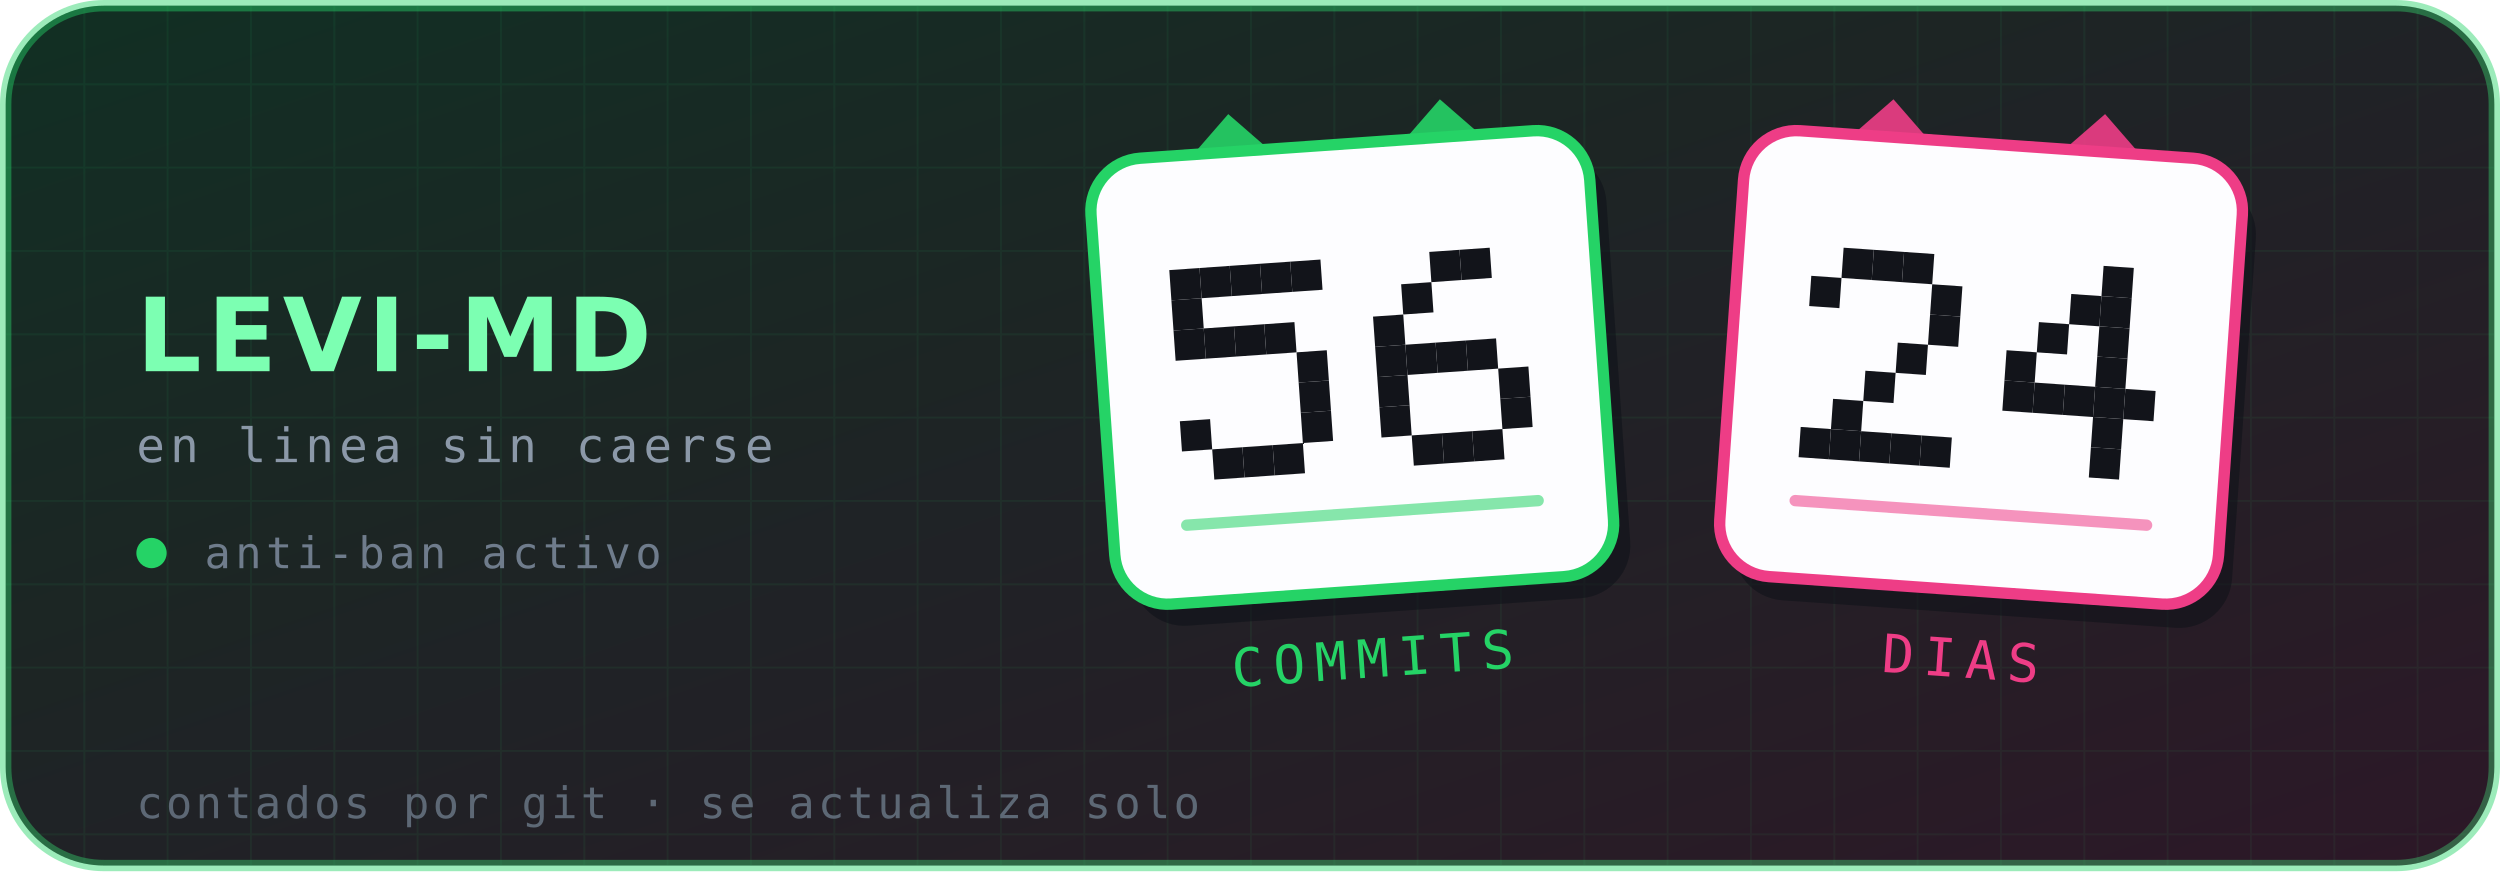
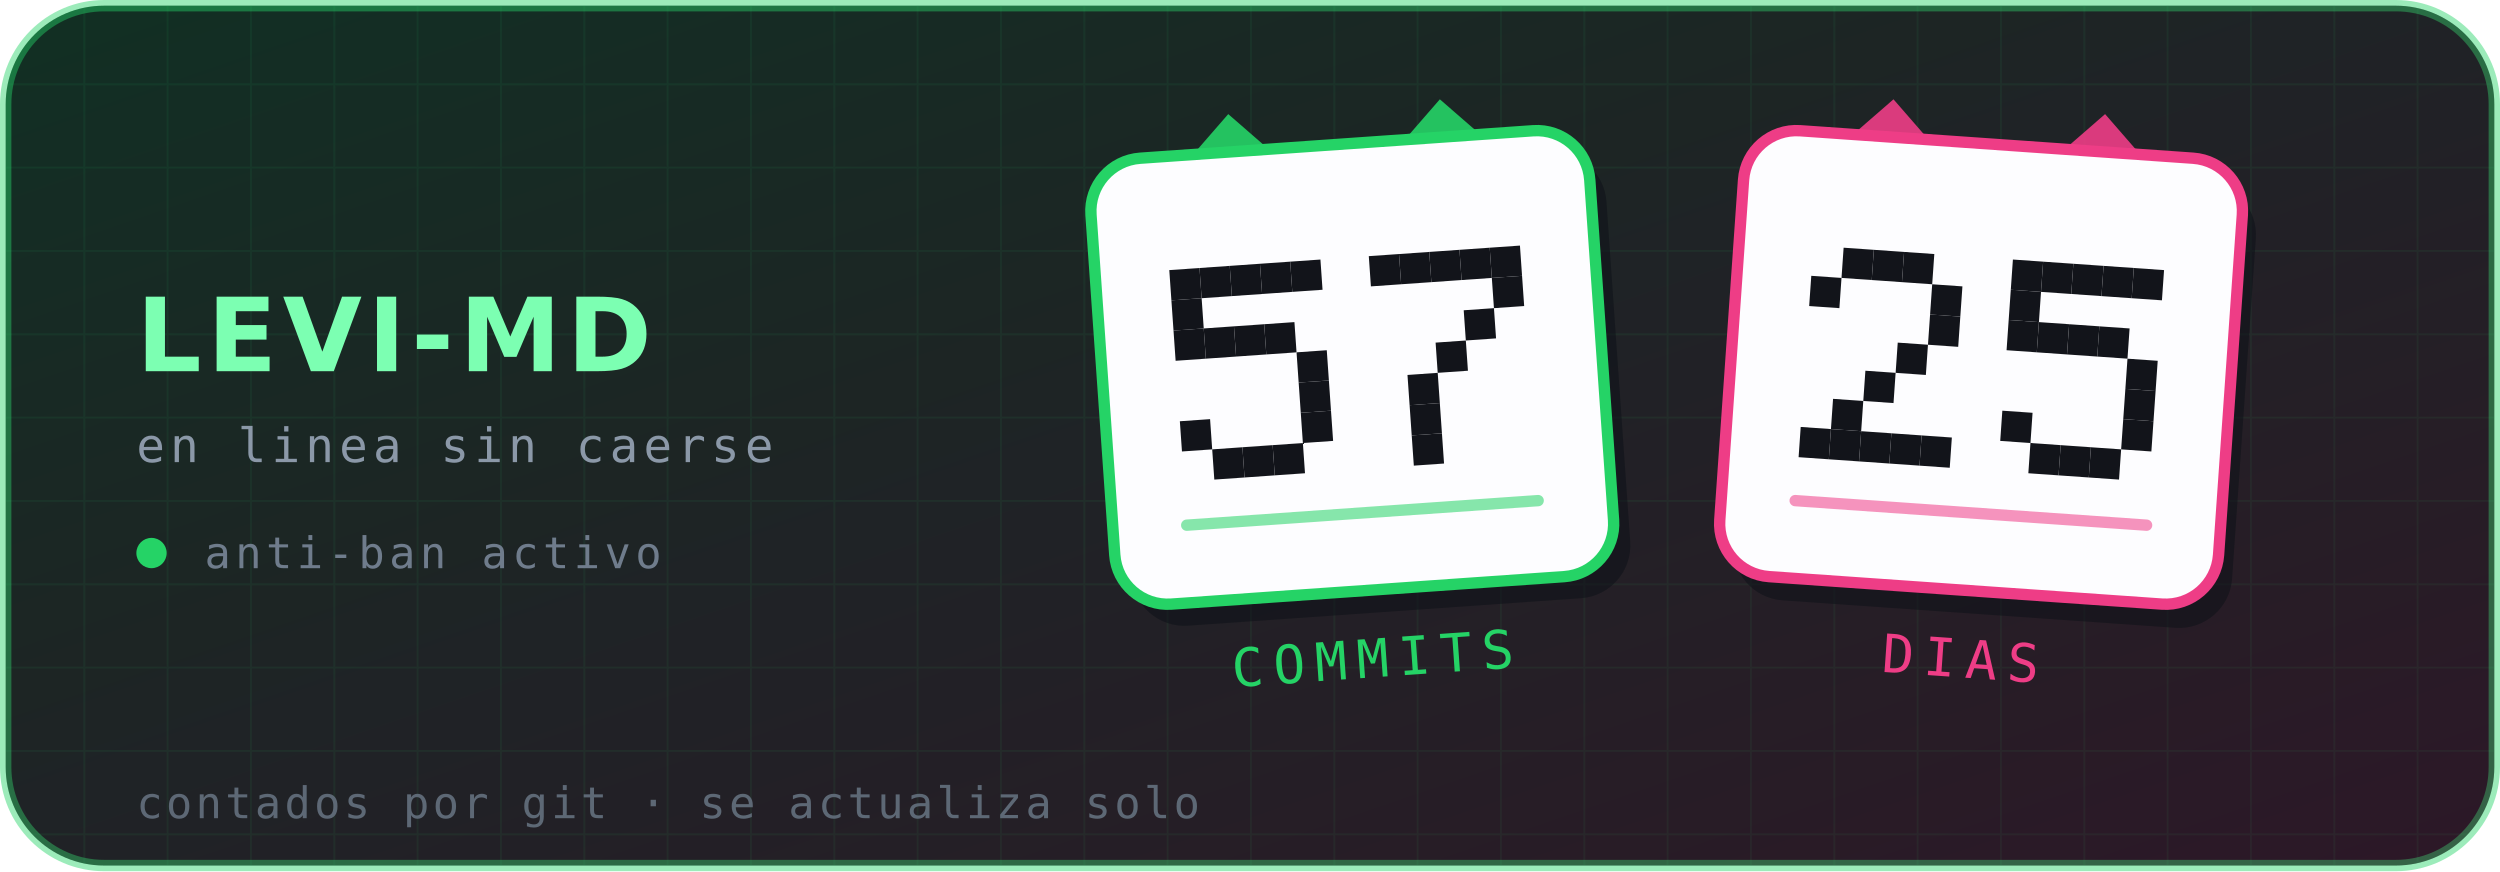
- <svg xmlns="http://www.w3.org/2000/svg" viewBox="0 0 660 230" width="660" height="230" role="img" aria-label="Levi-MD — 56 commits, 24 días en línea">
+ <svg xmlns="http://www.w3.org/2000/svg" viewBox="0 0 660 230" width="660" height="230" role="img" aria-label="Levi-MD — 57 commits, 25 días en línea">
  <defs>
    <linearGradient id="brillo" x1="0" y1="0" x2="1" y2="1">
      <stop offset="0%" stop-color="#25D366" stop-opacity=".16" />
      <stop offset="100%" stop-color="#EE3D86" stop-opacity=".14" />
    </linearGradient>
    <pattern id="rejilla" width="22" height="22" patternUnits="userSpaceOnUse">
      <path d="M22 0H0V22" fill="none" stroke="#25D366" stroke-opacity=".07" stroke-width="1" />
    </pattern>
  </defs>
  <rect x="1.5" y="1.5" width="657" height="227" rx="26" fill="#0d1117" stroke="#25D366" stroke-opacity=".45" stroke-width="3" />
  <rect x="1.5" y="1.5" width="657" height="227" rx="26" fill="url(#rejilla)" />
  <rect x="1.5" y="1.5" width="657" height="227" rx="26" fill="url(#brillo)" />
  <text x="36" y="98" font-family="'DejaVu Sans',Helvetica,Arial,sans-serif" font-size="27" font-weight="700" letter-spacing="1.5" fill="#7CFFB2">LEVI-MD</text>
  <text x="36" y="122" font-family="'DejaVu Sans Mono',ui-monospace,monospace" font-size="12.5" letter-spacing="1.4" fill="#8b98a8">en linea sin caerse</text>
  <circle cx="40" cy="146" r="4" fill="#25D366" />
  <text x="54" y="150" font-family="'DejaVu Sans Mono',ui-monospace,monospace" font-size="11.5" letter-spacing="1.2" fill="#6f7c8c">anti-ban activo</text>
  <g transform="rotate(-4 357 97)">
    <path d="M313 44 l16 -16 l16 16 z" fill="#25D366" opacity=".9" />
    <path d="M369 44 l16 -16 l16 16 z" fill="#25D366" opacity=".9" />
    <rect x="291" y="38" width="132" height="118" rx="14" fill="#0d1117" opacity=".55" transform="translate(4 6)" />
    <rect x="291" y="38" width="132" height="118" rx="14" fill="#fdfdff" stroke="#25D366" stroke-width="3" />
    <g fill="#12141a">
      <rect x="310.6" y="68.0" width="8" height="8" />
      <rect x="318.6" y="68.0" width="8" height="8" />
      <rect x="326.6" y="68.0" width="8" height="8" />
      <rect x="334.6" y="68.0" width="8" height="8" />
      <rect x="342.6" y="68.0" width="8" height="8" />
      <rect x="310.6" y="76.0" width="8" height="8" />
      <rect x="310.6" y="84.0" width="8" height="8" />
      <rect x="318.6" y="84.0" width="8" height="8" />
      <rect x="326.6" y="84.0" width="8" height="8" />
      <rect x="334.6" y="84.0" width="8" height="8" />
      <rect x="342.6" y="92.0" width="8" height="8" />
      <rect x="342.6" y="100.0" width="8" height="8" />
      <rect x="310.6" y="108.0" width="8" height="8" />
      <rect x="342.6" y="108.0" width="8" height="8" />
      <rect x="318.6" y="116.0" width="8" height="8" />
      <rect x="326.6" y="116.0" width="8" height="8" />
      <rect x="334.6" y="116.0" width="8" height="8" />
+       <rect x="363.4" y="68.0" width="8" height="8" />
+       <rect x="371.4" y="68.0" width="8" height="8" />
      <rect x="379.4" y="68.0" width="8" height="8" />
      <rect x="387.4" y="68.0" width="8" height="8" />
-       <rect x="371.4" y="76.0" width="8" height="8" />
-       <rect x="363.4" y="84.0" width="8" height="8" />
-       <rect x="363.4" y="92.0" width="8" height="8" />
-       <rect x="371.4" y="92.0" width="8" height="8" />
+       <rect x="395.4" y="68.0" width="8" height="8" />
+       <rect x="395.4" y="76.0" width="8" height="8" />
+       <rect x="387.4" y="84.0" width="8" height="8" />
      <rect x="379.4" y="92.0" width="8" height="8" />
-       <rect x="387.4" y="92.0" width="8" height="8" />
-       <rect x="363.4" y="100.0" width="8" height="8" />
-       <rect x="395.4" y="100.0" width="8" height="8" />
-       <rect x="363.4" y="108.0" width="8" height="8" />
-       <rect x="395.4" y="108.0" width="8" height="8" />
+       <rect x="371.4" y="100.0" width="8" height="8" />
+       <rect x="371.4" y="108.0" width="8" height="8" />
      <rect x="371.4" y="116.0" width="8" height="8" />
-       <rect x="379.4" y="116.0" width="8" height="8" />
-       <rect x="387.4" y="116.0" width="8" height="8" />
    </g>
    <g fill="#25D366">
      <rect x="309" y="134" width="96" height="3" rx="1.5" opacity=".55" />
    </g>
    <text x="357" y="179" text-anchor="middle" font-family="'DejaVu Sans Mono',ui-monospace,monospace" font-size="14" letter-spacing="2.6" fill="#25D366">COMMITS</text>
  </g>
  <g transform="rotate(4 523 97)">
    <path d="M479 44 l16 -16 l16 16 z" fill="#EE3D86" opacity=".9" />
    <path d="M535 44 l16 -16 l16 16 z" fill="#EE3D86" opacity=".9" />
    <rect x="457" y="38" width="132" height="118" rx="14" fill="#0d1117" opacity=".55" transform="translate(4 6)" />
    <rect x="457" y="38" width="132" height="118" rx="14" fill="#fdfdff" stroke="#EE3D86" stroke-width="3" />
    <g fill="#12141a">
      <rect x="484.6" y="68.0" width="8" height="8" />
      <rect x="492.6" y="68.0" width="8" height="8" />
      <rect x="500.6" y="68.0" width="8" height="8" />
      <rect x="476.6" y="76.0" width="8" height="8" />
      <rect x="508.6" y="76.0" width="8" height="8" />
      <rect x="508.6" y="84.0" width="8" height="8" />
      <rect x="500.6" y="92.0" width="8" height="8" />
      <rect x="492.6" y="100.0" width="8" height="8" />
      <rect x="484.6" y="108.0" width="8" height="8" />
      <rect x="476.6" y="116.0" width="8" height="8" />
      <rect x="484.6" y="116.0" width="8" height="8" />
      <rect x="492.6" y="116.0" width="8" height="8" />
      <rect x="500.6" y="116.0" width="8" height="8" />
      <rect x="508.6" y="116.0" width="8" height="8" />
+       <rect x="529.4" y="68.0" width="8" height="8" />
+       <rect x="537.4" y="68.0" width="8" height="8" />
+       <rect x="545.4" y="68.0" width="8" height="8" />
      <rect x="553.4" y="68.0" width="8" height="8" />
-       <rect x="545.4" y="76.0" width="8" height="8" />
-       <rect x="553.4" y="76.0" width="8" height="8" />
+       <rect x="561.4" y="68.0" width="8" height="8" />
+       <rect x="529.4" y="76.0" width="8" height="8" />
+       <rect x="529.4" y="84.0" width="8" height="8" />
      <rect x="537.4" y="84.0" width="8" height="8" />
+       <rect x="545.4" y="84.0" width="8" height="8" />
      <rect x="553.4" y="84.0" width="8" height="8" />
-       <rect x="529.4" y="92.0" width="8" height="8" />
-       <rect x="553.4" y="92.0" width="8" height="8" />
-       <rect x="529.4" y="100.0" width="8" height="8" />
-       <rect x="537.4" y="100.0" width="8" height="8" />
-       <rect x="545.4" y="100.0" width="8" height="8" />
-       <rect x="553.4" y="100.0" width="8" height="8" />
+       <rect x="561.4" y="92.0" width="8" height="8" />
      <rect x="561.4" y="100.0" width="8" height="8" />
-       <rect x="553.4" y="108.0" width="8" height="8" />
+       <rect x="529.4" y="108.0" width="8" height="8" />
+       <rect x="561.4" y="108.0" width="8" height="8" />
+       <rect x="537.4" y="116.0" width="8" height="8" />
+       <rect x="545.4" y="116.0" width="8" height="8" />
      <rect x="553.4" y="116.0" width="8" height="8" />
    </g>
    <g fill="#EE3D86">
      <rect x="475" y="134" width="96" height="3" rx="1.5" opacity=".55" />
    </g>
    <text x="523" y="179" text-anchor="middle" font-family="'DejaVu Sans Mono',ui-monospace,monospace" font-size="14" letter-spacing="2.6" fill="#EE3D86">DIAS</text>
  </g>
  <text x="36" y="216" font-family="'DejaVu Sans Mono',ui-monospace,monospace" font-size="11.5" letter-spacing=".9" fill="#5d6875">contados por git · se actualiza solo</text>
</svg>
